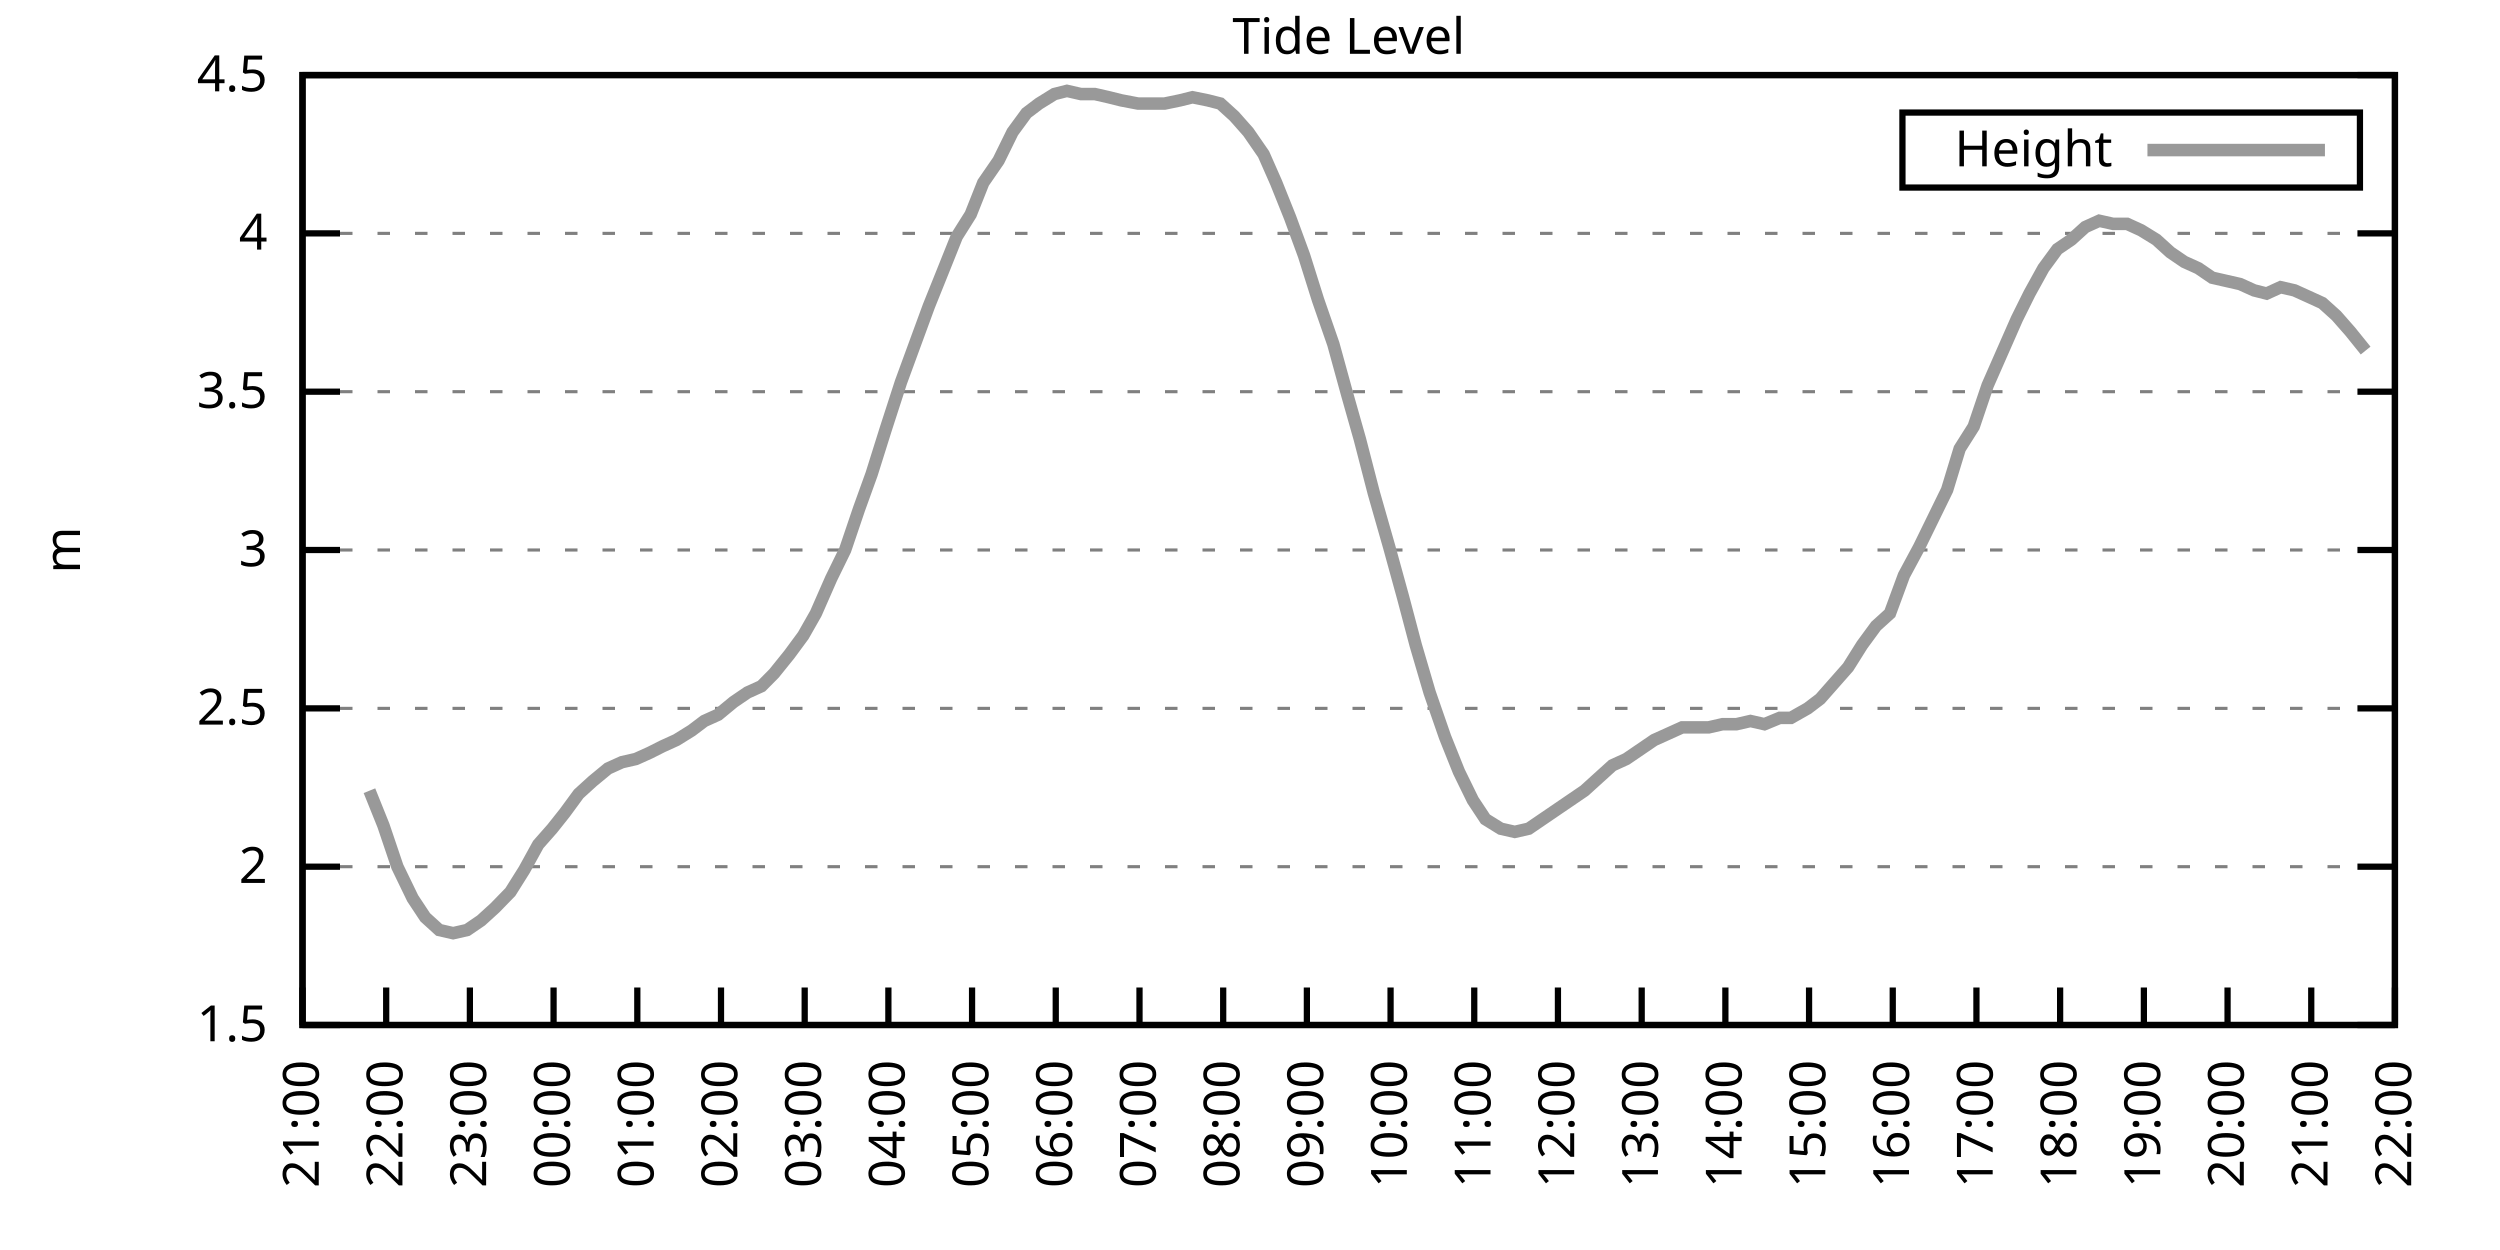
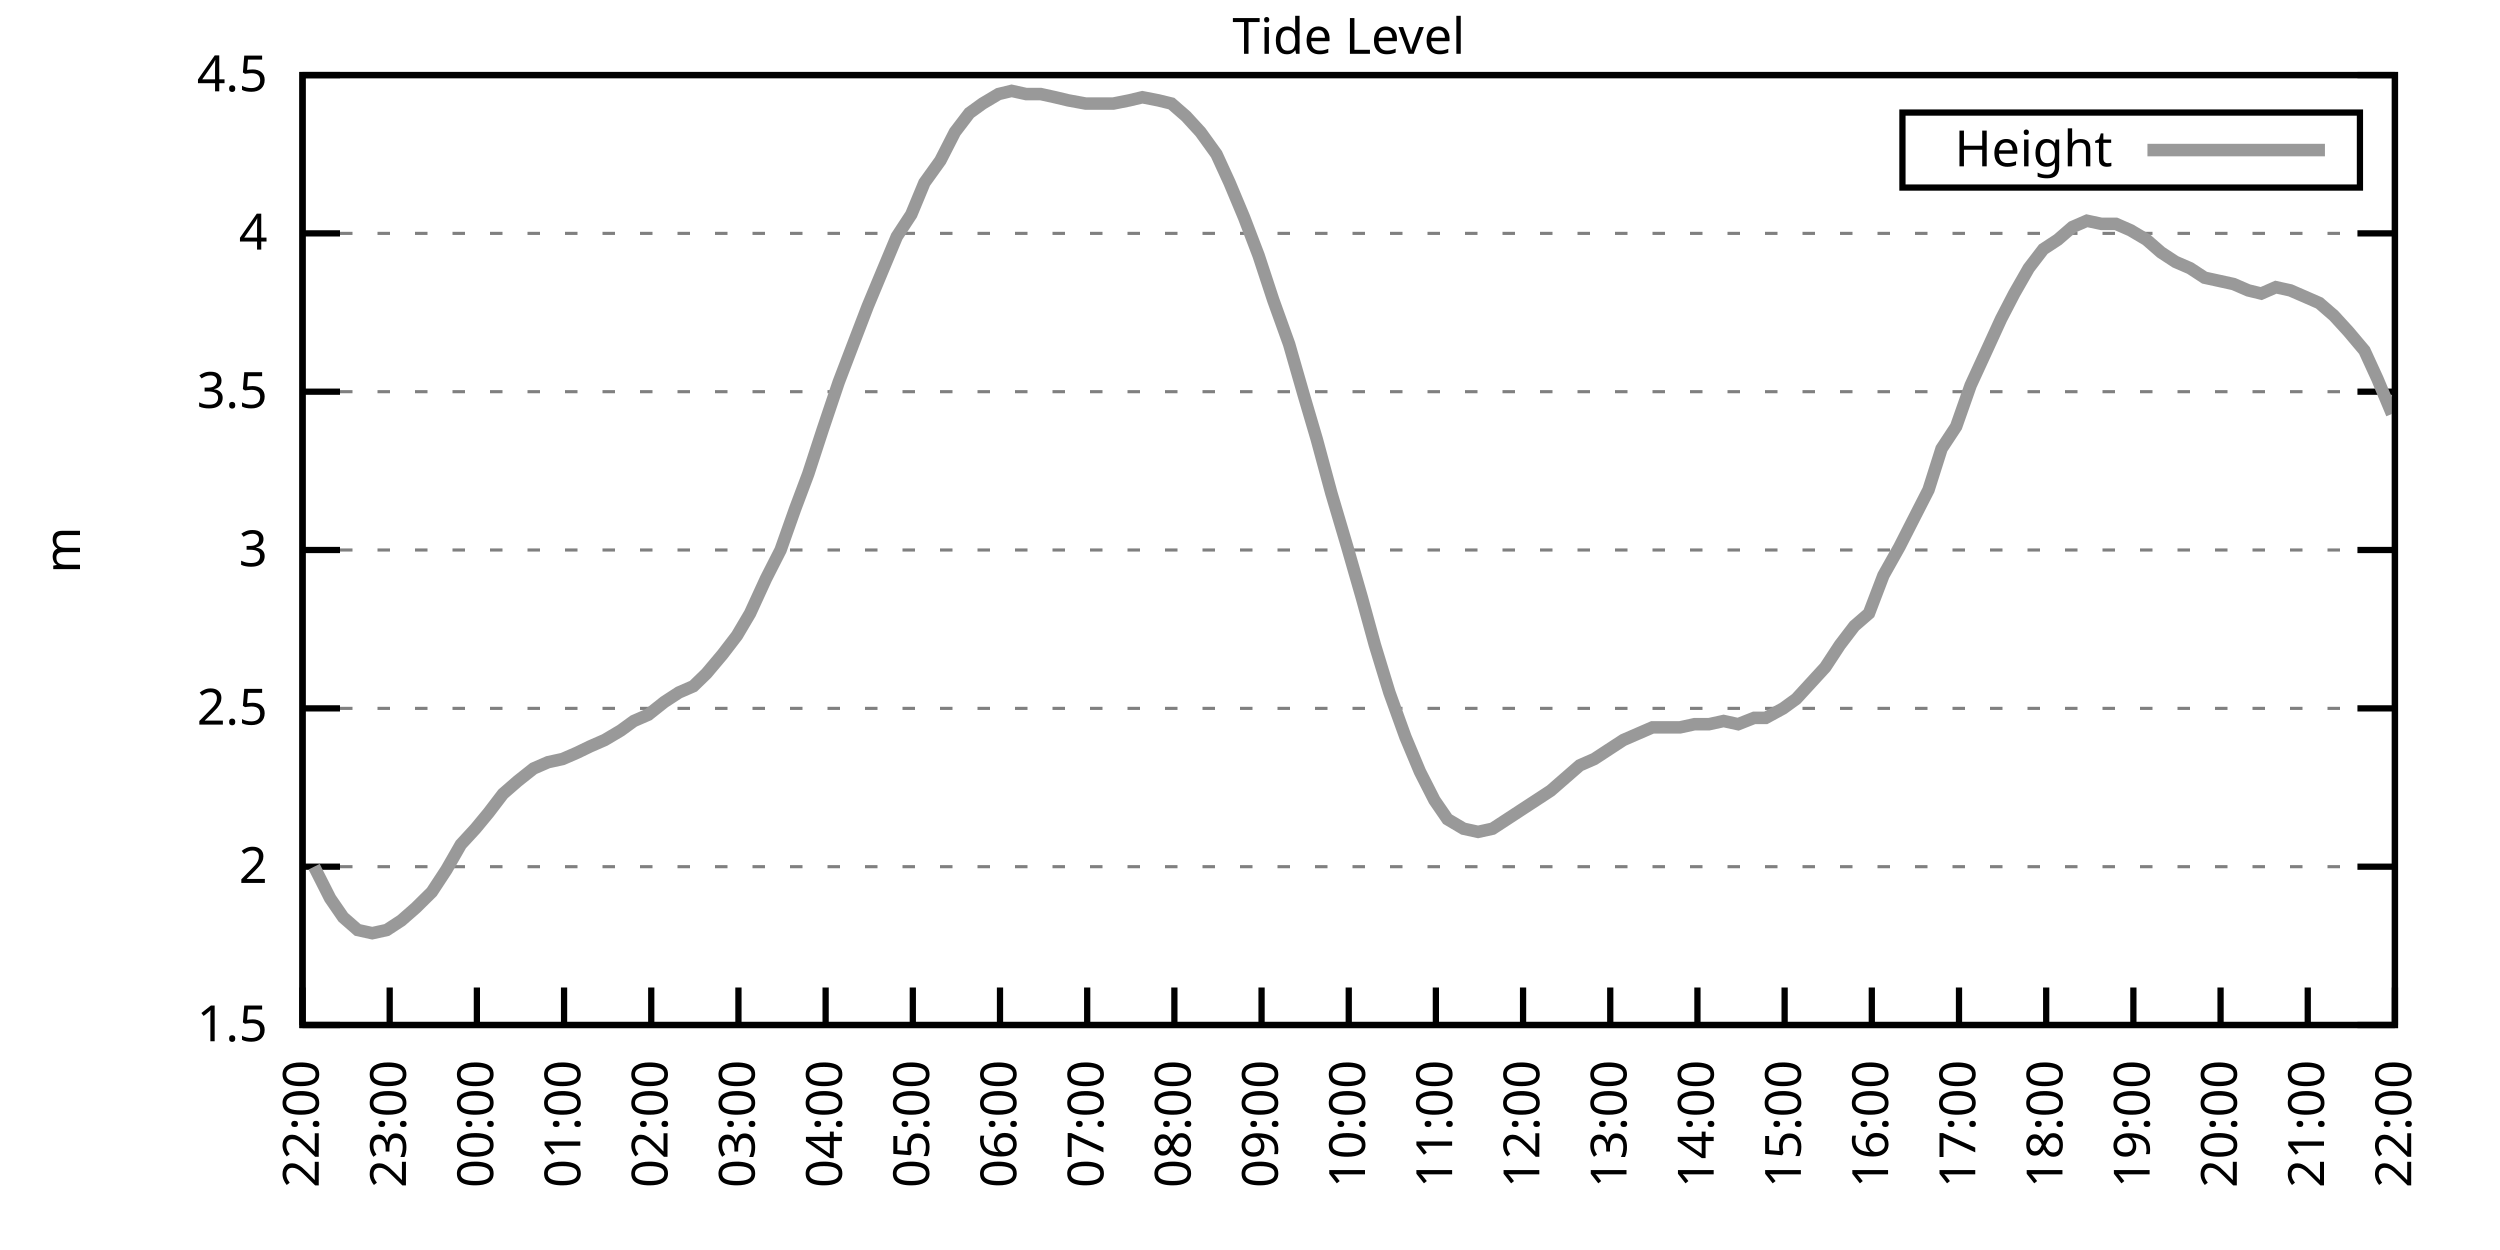
<svg xmlns="http://www.w3.org/2000/svg" xmlns:xlink="http://www.w3.org/1999/xlink" width="400" height="200" viewBox="0 0 400 200">
  <g id="gnuplot_canvas">
    <rect x="0" y="0" width="400" height="200" fill="none" />
    <defs>
      <circle id="gpDot" r="0.5" stroke-width="0.5" stroke="currentColor" />
      <path id="gpPt0" stroke-width="0.333" stroke="currentColor" d="M-1,0 h2 M0,-1 v2" />
      <path id="gpPt1" stroke-width="0.333" stroke="currentColor" d="M-1,-1 L1,1 M1,-1 L-1,1" />
      <path id="gpPt2" stroke-width="0.333" stroke="currentColor" d="M-1,0 L1,0 M0,-1 L0,1 M-1,-1 L1,1 M-1,1 L1,-1" />
      <rect id="gpPt3" stroke-width="0.333" stroke="currentColor" x="-1" y="-1" width="2" height="2" />
      <rect id="gpPt4" stroke-width="0.333" stroke="currentColor" fill="currentColor" x="-1" y="-1" width="2" height="2" />
      <circle id="gpPt5" stroke-width="0.333" stroke="currentColor" cx="0" cy="0" r="1" />
      <use xlink:href="#gpPt5" id="gpPt6" fill="currentColor" stroke="none" />
      <path id="gpPt7" stroke-width="0.333" stroke="currentColor" d="M0,-1.33 L-1.33,0.67 L1.33,0.67 z" />
      <use xlink:href="#gpPt7" id="gpPt8" fill="currentColor" stroke="none" />
      <use xlink:href="#gpPt7" id="gpPt9" stroke="currentColor" transform="rotate(180)" />
      <use xlink:href="#gpPt9" id="gpPt10" fill="currentColor" stroke="none" />
      <use xlink:href="#gpPt3" id="gpPt11" stroke="currentColor" transform="rotate(45)" />
      <use xlink:href="#gpPt11" id="gpPt12" fill="currentColor" stroke="none" />
      <path id="gpPt13" stroke-width="0.333" stroke="currentColor" d="M0,1.330 L1.265,0.411 L0.782,-1.067 L-0.782,-1.076 L-1.265,0.411 z" />
      <use xlink:href="#gpPt13" id="gpPt14" fill="currentColor" stroke="none" />
      <filter id="textbox" filterUnits="objectBoundingBox" x="0" y="0" height="1" width="1">
        <feFlood flood-color="white" flood-opacity="1" result="bgnd" />
        <feComposite in="SourceGraphic" in2="bgnd" operator="atop" />
      </filter>
      <filter id="greybox" filterUnits="objectBoundingBox" x="0" y="0" height="1" width="1">
        <feFlood flood-color="lightgrey" flood-opacity="1" result="grey" />
        <feComposite in="SourceGraphic" in2="grey" operator="atop" />
      </filter>
    </defs>
    <g fill="none" color="white" stroke="currentColor" stroke-width="1.00" stroke-linecap="butt" stroke-linejoin="miter">
</g>
    <g fill="none" color="black" stroke="currentColor" stroke-width="1.00" stroke-linecap="butt" stroke-linejoin="miter">
      <g stroke="none" shape-rendering="crispEdges">
        <polygon fill="rgb(255, 255, 255)" points="48.40,164.00 383.18,164.00 383.18,12.02 48.40,12.02 " />
      </g>
    </g>
    <g fill="none" color="black" stroke="currentColor" stroke-width="1.00" stroke-linecap="butt" stroke-linejoin="miter">
</g>
    <g fill="none" color="black" stroke="black" stroke-width="0.50" stroke-linecap="butt" stroke-linejoin="miter">
</g>
    <g fill="none" color="gray" stroke="currentColor" stroke-width="0.50" stroke-linecap="butt" stroke-linejoin="miter">
      <path stroke="gray" stroke-dasharray="2,4" class="gridline" d="M48.40,164.00 L383.19,164.00  " />
    </g>
    <g fill="none" color="gray" stroke="gray" stroke-width="1.00" stroke-linecap="butt" stroke-linejoin="miter">
</g>
    <g fill="none" color="black" stroke="currentColor" stroke-width="1.00" stroke-linecap="butt" stroke-linejoin="miter">
      <path stroke="black" d="M48.40,164.00 L54.40,164.00 M383.19,164.00 L377.19,164.00  " />
      <g transform="translate(42.80,166.60)" stroke="none" fill="black" font-family="Sans" font-size="8.00" text-anchor="end">
        <text>
          <tspan font-family="Sans"> 1.5</tspan>
        </text>
      </g>
    </g>
    <g fill="none" color="black" stroke="currentColor" stroke-width="1.00" stroke-linecap="butt" stroke-linejoin="miter">
</g>
    <g fill="none" color="black" stroke="black" stroke-width="0.50" stroke-linecap="butt" stroke-linejoin="miter">
</g>
    <g fill="none" color="gray" stroke="currentColor" stroke-width="0.50" stroke-linecap="butt" stroke-linejoin="miter">
      <path stroke="gray" stroke-dasharray="2,4" class="gridline" d="M48.40,138.67 L383.19,138.67  " />
    </g>
    <g fill="none" color="gray" stroke="gray" stroke-width="1.00" stroke-linecap="butt" stroke-linejoin="miter">
</g>
    <g fill="none" color="black" stroke="currentColor" stroke-width="1.00" stroke-linecap="butt" stroke-linejoin="miter">
      <path stroke="black" d="M48.40,138.67 L54.40,138.67 M383.19,138.67 L377.19,138.67  " />
      <g transform="translate(42.80,141.27)" stroke="none" fill="black" font-family="Sans" font-size="8.00" text-anchor="end">
        <text>
          <tspan font-family="Sans"> 2</tspan>
        </text>
      </g>
    </g>
    <g fill="none" color="black" stroke="currentColor" stroke-width="1.00" stroke-linecap="butt" stroke-linejoin="miter">
</g>
    <g fill="none" color="black" stroke="black" stroke-width="0.50" stroke-linecap="butt" stroke-linejoin="miter">
</g>
    <g fill="none" color="gray" stroke="currentColor" stroke-width="0.50" stroke-linecap="butt" stroke-linejoin="miter">
      <path stroke="gray" stroke-dasharray="2,4" class="gridline" d="M48.40,113.34 L383.19,113.34  " />
    </g>
    <g fill="none" color="gray" stroke="gray" stroke-width="1.00" stroke-linecap="butt" stroke-linejoin="miter">
</g>
    <g fill="none" color="black" stroke="currentColor" stroke-width="1.00" stroke-linecap="butt" stroke-linejoin="miter">
      <path stroke="black" d="M48.40,113.34 L54.40,113.34 M383.19,113.34 L377.19,113.34  " />
      <g transform="translate(42.80,115.94)" stroke="none" fill="black" font-family="Sans" font-size="8.00" text-anchor="end">
        <text>
          <tspan font-family="Sans"> 2.5</tspan>
        </text>
      </g>
    </g>
    <g fill="none" color="black" stroke="currentColor" stroke-width="1.00" stroke-linecap="butt" stroke-linejoin="miter">
</g>
    <g fill="none" color="black" stroke="black" stroke-width="0.50" stroke-linecap="butt" stroke-linejoin="miter">
</g>
    <g fill="none" color="gray" stroke="currentColor" stroke-width="0.50" stroke-linecap="butt" stroke-linejoin="miter">
      <path stroke="gray" stroke-dasharray="2,4" class="gridline" d="M48.40,88.00 L383.19,88.00  " />
    </g>
    <g fill="none" color="gray" stroke="gray" stroke-width="1.00" stroke-linecap="butt" stroke-linejoin="miter">
</g>
    <g fill="none" color="black" stroke="currentColor" stroke-width="1.00" stroke-linecap="butt" stroke-linejoin="miter">
      <path stroke="black" d="M48.40,88.00 L54.40,88.00 M383.19,88.00 L377.19,88.00  " />
      <g transform="translate(42.80,90.60)" stroke="none" fill="black" font-family="Sans" font-size="8.00" text-anchor="end">
        <text>
          <tspan font-family="Sans"> 3</tspan>
        </text>
      </g>
    </g>
    <g fill="none" color="black" stroke="currentColor" stroke-width="1.00" stroke-linecap="butt" stroke-linejoin="miter">
</g>
    <g fill="none" color="black" stroke="black" stroke-width="0.50" stroke-linecap="butt" stroke-linejoin="miter">
</g>
    <g fill="none" color="gray" stroke="currentColor" stroke-width="0.50" stroke-linecap="butt" stroke-linejoin="miter">
      <path stroke="gray" stroke-dasharray="2,4" class="gridline" d="M48.40,62.67 L383.19,62.67  " />
    </g>
    <g fill="none" color="gray" stroke="gray" stroke-width="1.00" stroke-linecap="butt" stroke-linejoin="miter">
</g>
    <g fill="none" color="black" stroke="currentColor" stroke-width="1.00" stroke-linecap="butt" stroke-linejoin="miter">
      <path stroke="black" d="M48.40,62.67 L54.40,62.67 M383.19,62.67 L377.19,62.67  " />
      <g transform="translate(42.80,65.27)" stroke="none" fill="black" font-family="Sans" font-size="8.00" text-anchor="end">
        <text>
          <tspan font-family="Sans"> 3.5</tspan>
        </text>
      </g>
    </g>
    <g fill="none" color="black" stroke="currentColor" stroke-width="1.00" stroke-linecap="butt" stroke-linejoin="miter">
</g>
    <g fill="none" color="black" stroke="black" stroke-width="0.50" stroke-linecap="butt" stroke-linejoin="miter">
</g>
    <g fill="none" color="gray" stroke="currentColor" stroke-width="0.50" stroke-linecap="butt" stroke-linejoin="miter">
      <path stroke="gray" stroke-dasharray="2,4" class="gridline" d="M48.40,37.34 L383.19,37.34  " />
    </g>
    <g fill="none" color="gray" stroke="gray" stroke-width="1.00" stroke-linecap="butt" stroke-linejoin="miter">
</g>
    <g fill="none" color="black" stroke="currentColor" stroke-width="1.00" stroke-linecap="butt" stroke-linejoin="miter">
      <path stroke="black" d="M48.40,37.34 L54.40,37.34 M383.19,37.34 L377.19,37.34  " />
      <g transform="translate(42.80,39.94)" stroke="none" fill="black" font-family="Sans" font-size="8.00" text-anchor="end">
        <text>
          <tspan font-family="Sans"> 4</tspan>
        </text>
      </g>
    </g>
    <g fill="none" color="black" stroke="currentColor" stroke-width="1.00" stroke-linecap="butt" stroke-linejoin="miter">
</g>
    <g fill="none" color="black" stroke="black" stroke-width="0.50" stroke-linecap="butt" stroke-linejoin="miter">
</g>
    <g fill="none" color="gray" stroke="currentColor" stroke-width="0.50" stroke-linecap="butt" stroke-linejoin="miter">
      <path stroke="gray" stroke-dasharray="2,4" class="gridline" d="M48.40,12.01 L383.19,12.01  " />
    </g>
    <g fill="none" color="gray" stroke="gray" stroke-width="1.00" stroke-linecap="butt" stroke-linejoin="miter">
</g>
    <g fill="none" color="black" stroke="currentColor" stroke-width="1.00" stroke-linecap="butt" stroke-linejoin="miter">
      <path stroke="black" d="M48.40,12.01 L54.40,12.01 M383.19,12.01 L377.19,12.01  " />
      <g transform="translate(42.80,14.61)" stroke="none" fill="black" font-family="Sans" font-size="8.00" text-anchor="end">
        <text>
          <tspan font-family="Sans"> 4.5</tspan>
        </text>
      </g>
    </g>
    <g fill="none" color="black" stroke="currentColor" stroke-width="1.00" stroke-linecap="butt" stroke-linejoin="miter">
      <path stroke="black" d="M48.40,164.00 L48.40,158.00  " />
      <g transform="translate(51.00,169.60) rotate(270.00)" stroke="none" fill="black" font-family="Sans" font-size="8.00" text-anchor="end">
        <text>
-           <tspan font-family="Sans">21:00</tspan>
-         </text>
-       </g>
-     </g>
-     <g fill="none" color="black" stroke="currentColor" stroke-width="1.00" stroke-linecap="butt" stroke-linejoin="miter">
-       <path stroke="black" d="M61.79,164.00 L61.79,158.00  " />
-       <g transform="translate(64.39,169.60) rotate(270.00)" stroke="none" fill="black" font-family="Sans" font-size="8.00" text-anchor="end">
-         <text>
          <tspan font-family="Sans">22:00</tspan>
        </text>
      </g>
    </g>
    <g fill="none" color="black" stroke="currentColor" stroke-width="1.00" stroke-linecap="butt" stroke-linejoin="miter">
-       <path stroke="black" d="M75.18,164.00 L75.18,158.00  " />
-       <g transform="translate(77.78,169.60) rotate(270.00)" stroke="none" fill="black" font-family="Sans" font-size="8.00" text-anchor="end">
+       <path stroke="black" d="M62.35,164.00 L62.35,158.00  " />
+       <g transform="translate(64.95,169.60) rotate(270.00)" stroke="none" fill="black" font-family="Sans" font-size="8.00" text-anchor="end">
        <text>
          <tspan font-family="Sans">23:00</tspan>
        </text>
      </g>
    </g>
    <g fill="none" color="black" stroke="currentColor" stroke-width="1.00" stroke-linecap="butt" stroke-linejoin="miter">
-       <path stroke="black" d="M88.57,164.00 L88.57,158.00  " />
-       <g transform="translate(91.17,169.60) rotate(270.00)" stroke="none" fill="black" font-family="Sans" font-size="8.00" text-anchor="end">
+       <path stroke="black" d="M76.30,164.00 L76.30,158.00  " />
+       <g transform="translate(78.90,169.60) rotate(270.00)" stroke="none" fill="black" font-family="Sans" font-size="8.00" text-anchor="end">
        <text>
          <tspan font-family="Sans">00:00</tspan>
        </text>
      </g>
    </g>
    <g fill="none" color="black" stroke="currentColor" stroke-width="1.00" stroke-linecap="butt" stroke-linejoin="miter">
-       <path stroke="black" d="M101.97,164.00 L101.97,158.00  " />
-       <g transform="translate(104.57,169.60) rotate(270.00)" stroke="none" fill="black" font-family="Sans" font-size="8.00" text-anchor="end">
+       <path stroke="black" d="M90.25,164.00 L90.25,158.00  " />
+       <g transform="translate(92.85,169.60) rotate(270.00)" stroke="none" fill="black" font-family="Sans" font-size="8.00" text-anchor="end">
        <text>
          <tspan font-family="Sans">01:00</tspan>
        </text>
      </g>
    </g>
    <g fill="none" color="black" stroke="currentColor" stroke-width="1.00" stroke-linecap="butt" stroke-linejoin="miter">
-       <path stroke="black" d="M115.36,164.00 L115.36,158.00  " />
-       <g transform="translate(117.96,169.60) rotate(270.00)" stroke="none" fill="black" font-family="Sans" font-size="8.00" text-anchor="end">
+       <path stroke="black" d="M104.20,164.00 L104.20,158.00  " />
+       <g transform="translate(106.80,169.60) rotate(270.00)" stroke="none" fill="black" font-family="Sans" font-size="8.00" text-anchor="end">
        <text>
          <tspan font-family="Sans">02:00</tspan>
        </text>
      </g>
    </g>
    <g fill="none" color="black" stroke="currentColor" stroke-width="1.00" stroke-linecap="butt" stroke-linejoin="miter">
-       <path stroke="black" d="M128.75,164.00 L128.75,158.00  " />
-       <g transform="translate(131.35,169.60) rotate(270.00)" stroke="none" fill="black" font-family="Sans" font-size="8.00" text-anchor="end">
+       <path stroke="black" d="M118.15,164.00 L118.15,158.00  " />
+       <g transform="translate(120.75,169.60) rotate(270.00)" stroke="none" fill="black" font-family="Sans" font-size="8.00" text-anchor="end">
        <text>
          <tspan font-family="Sans">03:00</tspan>
        </text>
      </g>
    </g>
    <g fill="none" color="black" stroke="currentColor" stroke-width="1.00" stroke-linecap="butt" stroke-linejoin="miter">
-       <path stroke="black" d="M142.14,164.00 L142.14,158.00  " />
-       <g transform="translate(144.74,169.60) rotate(270.00)" stroke="none" fill="black" font-family="Sans" font-size="8.00" text-anchor="end">
+       <path stroke="black" d="M132.10,164.00 L132.10,158.00  " />
+       <g transform="translate(134.70,169.60) rotate(270.00)" stroke="none" fill="black" font-family="Sans" font-size="8.00" text-anchor="end">
        <text>
          <tspan font-family="Sans">04:00</tspan>
        </text>
      </g>
    </g>
    <g fill="none" color="black" stroke="currentColor" stroke-width="1.00" stroke-linecap="butt" stroke-linejoin="miter">
-       <path stroke="black" d="M155.53,164.00 L155.53,158.00  " />
-       <g transform="translate(158.13,169.60) rotate(270.00)" stroke="none" fill="black" font-family="Sans" font-size="8.00" text-anchor="end">
+       <path stroke="black" d="M146.05,164.00 L146.05,158.00  " />
+       <g transform="translate(148.65,169.60) rotate(270.00)" stroke="none" fill="black" font-family="Sans" font-size="8.00" text-anchor="end">
        <text>
          <tspan font-family="Sans">05:00</tspan>
        </text>
      </g>
    </g>
    <g fill="none" color="black" stroke="currentColor" stroke-width="1.00" stroke-linecap="butt" stroke-linejoin="miter">
-       <path stroke="black" d="M168.92,164.00 L168.92,158.00  " />
-       <g transform="translate(171.52,169.60) rotate(270.00)" stroke="none" fill="black" font-family="Sans" font-size="8.00" text-anchor="end">
+       <path stroke="black" d="M160.00,164.00 L160.00,158.00  " />
+       <g transform="translate(162.60,169.60) rotate(270.00)" stroke="none" fill="black" font-family="Sans" font-size="8.00" text-anchor="end">
        <text>
          <tspan font-family="Sans">06:00</tspan>
        </text>
      </g>
    </g>
    <g fill="none" color="black" stroke="currentColor" stroke-width="1.00" stroke-linecap="butt" stroke-linejoin="miter">
-       <path stroke="black" d="M182.32,164.00 L182.32,158.00  " />
-       <g transform="translate(184.92,169.60) rotate(270.00)" stroke="none" fill="black" font-family="Sans" font-size="8.00" text-anchor="end">
+       <path stroke="black" d="M173.95,164.00 L173.95,158.00  " />
+       <g transform="translate(176.55,169.60) rotate(270.00)" stroke="none" fill="black" font-family="Sans" font-size="8.00" text-anchor="end">
        <text>
          <tspan font-family="Sans">07:00</tspan>
        </text>
      </g>
    </g>
    <g fill="none" color="black" stroke="currentColor" stroke-width="1.00" stroke-linecap="butt" stroke-linejoin="miter">
-       <path stroke="black" d="M195.71,164.00 L195.71,158.00  " />
-       <g transform="translate(198.31,169.60) rotate(270.00)" stroke="none" fill="black" font-family="Sans" font-size="8.00" text-anchor="end">
+       <path stroke="black" d="M187.90,164.00 L187.90,158.00  " />
+       <g transform="translate(190.50,169.60) rotate(270.00)" stroke="none" fill="black" font-family="Sans" font-size="8.00" text-anchor="end">
        <text>
          <tspan font-family="Sans">08:00</tspan>
        </text>
      </g>
    </g>
    <g fill="none" color="black" stroke="currentColor" stroke-width="1.00" stroke-linecap="butt" stroke-linejoin="miter">
-       <path stroke="black" d="M209.10,164.00 L209.10,158.00  " />
-       <g transform="translate(211.70,169.60) rotate(270.00)" stroke="none" fill="black" font-family="Sans" font-size="8.00" text-anchor="end">
+       <path stroke="black" d="M201.85,164.00 L201.85,158.00  " />
+       <g transform="translate(204.45,169.60) rotate(270.00)" stroke="none" fill="black" font-family="Sans" font-size="8.00" text-anchor="end">
        <text>
          <tspan font-family="Sans">09:00</tspan>
        </text>
      </g>
    </g>
    <g fill="none" color="black" stroke="currentColor" stroke-width="1.00" stroke-linecap="butt" stroke-linejoin="miter">
-       <path stroke="black" d="M222.49,164.00 L222.49,158.00  " />
-       <g transform="translate(225.09,169.60) rotate(270.00)" stroke="none" fill="black" font-family="Sans" font-size="8.00" text-anchor="end">
+       <path stroke="black" d="M215.80,164.00 L215.80,158.00  " />
+       <g transform="translate(218.40,169.60) rotate(270.00)" stroke="none" fill="black" font-family="Sans" font-size="8.00" text-anchor="end">
        <text>
          <tspan font-family="Sans">10:00</tspan>
        </text>
      </g>
    </g>
    <g fill="none" color="black" stroke="currentColor" stroke-width="1.00" stroke-linecap="butt" stroke-linejoin="miter">
-       <path stroke="black" d="M235.88,164.00 L235.88,158.00  " />
-       <g transform="translate(238.48,169.60) rotate(270.00)" stroke="none" fill="black" font-family="Sans" font-size="8.00" text-anchor="end">
+       <path stroke="black" d="M229.74,164.00 L229.74,158.00  " />
+       <g transform="translate(232.34,169.60) rotate(270.00)" stroke="none" fill="black" font-family="Sans" font-size="8.00" text-anchor="end">
        <text>
          <tspan font-family="Sans">11:00</tspan>
        </text>
      </g>
    </g>
    <g fill="none" color="black" stroke="currentColor" stroke-width="1.00" stroke-linecap="butt" stroke-linejoin="miter">
-       <path stroke="black" d="M249.27,164.00 L249.27,158.00  " />
-       <g transform="translate(251.87,169.60) rotate(270.00)" stroke="none" fill="black" font-family="Sans" font-size="8.00" text-anchor="end">
+       <path stroke="black" d="M243.69,164.00 L243.69,158.00  " />
+       <g transform="translate(246.29,169.60) rotate(270.00)" stroke="none" fill="black" font-family="Sans" font-size="8.00" text-anchor="end">
        <text>
          <tspan font-family="Sans">12:00</tspan>
        </text>
      </g>
    </g>
    <g fill="none" color="black" stroke="currentColor" stroke-width="1.00" stroke-linecap="butt" stroke-linejoin="miter">
-       <path stroke="black" d="M262.67,164.00 L262.67,158.00  " />
-       <g transform="translate(265.27,169.60) rotate(270.00)" stroke="none" fill="black" font-family="Sans" font-size="8.00" text-anchor="end">
+       <path stroke="black" d="M257.64,164.00 L257.64,158.00  " />
+       <g transform="translate(260.24,169.60) rotate(270.00)" stroke="none" fill="black" font-family="Sans" font-size="8.00" text-anchor="end">
        <text>
          <tspan font-family="Sans">13:00</tspan>
        </text>
      </g>
    </g>
    <g fill="none" color="black" stroke="currentColor" stroke-width="1.00" stroke-linecap="butt" stroke-linejoin="miter">
-       <path stroke="black" d="M276.06,164.00 L276.06,158.00  " />
-       <g transform="translate(278.66,169.60) rotate(270.00)" stroke="none" fill="black" font-family="Sans" font-size="8.00" text-anchor="end">
+       <path stroke="black" d="M271.59,164.00 L271.59,158.00  " />
+       <g transform="translate(274.19,169.60) rotate(270.00)" stroke="none" fill="black" font-family="Sans" font-size="8.00" text-anchor="end">
        <text>
          <tspan font-family="Sans">14:00</tspan>
        </text>
      </g>
    </g>
    <g fill="none" color="black" stroke="currentColor" stroke-width="1.00" stroke-linecap="butt" stroke-linejoin="miter">
-       <path stroke="black" d="M289.45,164.00 L289.45,158.00  " />
-       <g transform="translate(292.05,169.60) rotate(270.00)" stroke="none" fill="black" font-family="Sans" font-size="8.00" text-anchor="end">
+       <path stroke="black" d="M285.54,164.00 L285.54,158.00  " />
+       <g transform="translate(288.14,169.60) rotate(270.00)" stroke="none" fill="black" font-family="Sans" font-size="8.00" text-anchor="end">
        <text>
          <tspan font-family="Sans">15:00</tspan>
        </text>
      </g>
    </g>
    <g fill="none" color="black" stroke="currentColor" stroke-width="1.00" stroke-linecap="butt" stroke-linejoin="miter">
-       <path stroke="black" d="M302.84,164.00 L302.84,158.00  " />
-       <g transform="translate(305.44,169.60) rotate(270.00)" stroke="none" fill="black" font-family="Sans" font-size="8.00" text-anchor="end">
+       <path stroke="black" d="M299.49,164.00 L299.49,158.00  " />
+       <g transform="translate(302.09,169.60) rotate(270.00)" stroke="none" fill="black" font-family="Sans" font-size="8.00" text-anchor="end">
        <text>
          <tspan font-family="Sans">16:00</tspan>
        </text>
      </g>
    </g>
    <g fill="none" color="black" stroke="currentColor" stroke-width="1.00" stroke-linecap="butt" stroke-linejoin="miter">
-       <path stroke="black" d="M316.23,164.00 L316.23,158.00  " />
-       <g transform="translate(318.83,169.60) rotate(270.00)" stroke="none" fill="black" font-family="Sans" font-size="8.00" text-anchor="end">
+       <path stroke="black" d="M313.44,164.00 L313.44,158.00  " />
+       <g transform="translate(316.04,169.60) rotate(270.00)" stroke="none" fill="black" font-family="Sans" font-size="8.00" text-anchor="end">
        <text>
          <tspan font-family="Sans">17:00</tspan>
        </text>
      </g>
    </g>
    <g fill="none" color="black" stroke="currentColor" stroke-width="1.00" stroke-linecap="butt" stroke-linejoin="miter">
-       <path stroke="black" d="M329.62,164.00 L329.62,158.00  " />
-       <g transform="translate(332.22,169.60) rotate(270.00)" stroke="none" fill="black" font-family="Sans" font-size="8.00" text-anchor="end">
+       <path stroke="black" d="M327.39,164.00 L327.39,158.00  " />
+       <g transform="translate(329.99,169.60) rotate(270.00)" stroke="none" fill="black" font-family="Sans" font-size="8.00" text-anchor="end">
        <text>
          <tspan font-family="Sans">18:00</tspan>
        </text>
      </g>
    </g>
    <g fill="none" color="black" stroke="currentColor" stroke-width="1.00" stroke-linecap="butt" stroke-linejoin="miter">
-       <path stroke="black" d="M343.02,164.00 L343.02,158.00  " />
-       <g transform="translate(345.62,169.60) rotate(270.00)" stroke="none" fill="black" font-family="Sans" font-size="8.00" text-anchor="end">
+       <path stroke="black" d="M341.34,164.00 L341.34,158.00  " />
+       <g transform="translate(343.94,169.60) rotate(270.00)" stroke="none" fill="black" font-family="Sans" font-size="8.00" text-anchor="end">
        <text>
          <tspan font-family="Sans">19:00</tspan>
        </text>
      </g>
    </g>
    <g fill="none" color="black" stroke="currentColor" stroke-width="1.00" stroke-linecap="butt" stroke-linejoin="miter">
-       <path stroke="black" d="M356.41,164.00 L356.41,158.00  " />
-       <g transform="translate(359.01,169.60) rotate(270.00)" stroke="none" fill="black" font-family="Sans" font-size="8.00" text-anchor="end">
+       <path stroke="black" d="M355.29,164.00 L355.29,158.00  " />
+       <g transform="translate(357.89,169.60) rotate(270.00)" stroke="none" fill="black" font-family="Sans" font-size="8.00" text-anchor="end">
        <text>
          <tspan font-family="Sans">20:00</tspan>
        </text>
      </g>
    </g>
    <g fill="none" color="black" stroke="currentColor" stroke-width="1.00" stroke-linecap="butt" stroke-linejoin="miter">
-       <path stroke="black" d="M369.80,164.00 L369.80,158.00  " />
-       <g transform="translate(372.40,169.60) rotate(270.00)" stroke="none" fill="black" font-family="Sans" font-size="8.00" text-anchor="end">
+       <path stroke="black" d="M369.24,164.00 L369.24,158.00  " />
+       <g transform="translate(371.84,169.60) rotate(270.00)" stroke="none" fill="black" font-family="Sans" font-size="8.00" text-anchor="end">
        <text>
          <tspan font-family="Sans">21:00</tspan>
        </text>
      </g>
    </g>
    <g fill="none" color="black" stroke="currentColor" stroke-width="1.00" stroke-linecap="butt" stroke-linejoin="miter">
      <path stroke="black" d="M383.19,164.00 L383.19,158.00  " />
      <g transform="translate(385.79,169.60) rotate(270.00)" stroke="none" fill="black" font-family="Sans" font-size="8.00" text-anchor="end">
        <text>
          <tspan font-family="Sans">22:00</tspan>
        </text>
      </g>
    </g>
    <g fill="none" color="black" stroke="currentColor" stroke-width="1.00" stroke-linecap="butt" stroke-linejoin="miter">
</g>
    <g fill="none" color="black" stroke="currentColor" stroke-width="1.00" stroke-linecap="butt" stroke-linejoin="miter">
      <path stroke="black" d="M48.40,12.01 L48.40,164.00 L383.19,164.00 L383.19,12.01 L48.40,12.01 Z  " />
    </g>
    <g fill="none" color="black" stroke="currentColor" stroke-width="1.00" stroke-linecap="butt" stroke-linejoin="miter">
</g>
    <g fill="none" color="black" stroke="currentColor" stroke-width="1.00" stroke-linecap="butt" stroke-linejoin="miter">
      <path stroke="black" d="M304.39,30.01 L304.39,18.01 L377.59,18.01 L377.59,30.01 L304.39,30.01 Z  " />
    </g>
    <g id="Tide_level_plot_1">
      <g fill="none" color="white" stroke="black" stroke-width="2.00" stroke-linecap="butt" stroke-linejoin="miter">
</g>
      <g fill="none" color="black" stroke="currentColor" stroke-width="2.00" stroke-linecap="butt" stroke-linejoin="miter">
        <g transform="translate(337.99,26.61)" stroke="none" fill="black" font-family="Sans" font-size="8.00" text-anchor="end">
          <text>
            <tspan font-family="Sans">Height</tspan>
          </text>
        </g>
      </g>
      <g fill="none" color="black" stroke="currentColor" stroke-width="2.00" stroke-linecap="butt" stroke-linejoin="miter">
-         <path stroke="rgb(153, 153, 153)" d="M343.59,24.01 L371.99,24.01 M59.11,126.51 L61.35,132.08 L63.58,138.67 L66.03,143.73 L68.04,146.77 L70.27,148.80   L72.50,149.31 L74.74,148.80 L76.97,147.28 L79.20,145.25 L81.66,142.72 L83.89,139.17 L86.12,135.12 L88.35,132.59   L90.36,130.06 L92.59,127.02 L94.82,124.99 L97.28,122.96 L99.51,121.95 L101.74,121.44 L103.98,120.43 L105.98,119.42   L108.22,118.40 L110.67,116.88 L112.68,115.36 L114.91,114.35 L117.37,112.32 L119.60,110.80 L121.83,109.79 L123.84,107.76   L126.29,104.72 L128.53,101.68 L130.54,98.14 L132.99,92.56 L135.22,88.00 L137.45,81.42 L139.46,75.85 L141.69,68.75   L144.15,61.15 L146.38,55.07 L148.61,48.99 L150.85,43.42 L153.08,37.85 L155.31,34.30 L157.32,29.24 L159.77,25.69   L162.01,21.13 L164.24,18.09 L166.25,16.57 L168.70,15.05 L170.71,14.54 L172.94,15.05 L175.17,15.05 L177.41,15.56   L179.41,16.06 L182.09,16.57 L184.10,16.57 L186.33,16.57 L188.79,16.06 L190.80,15.56 L193.25,16.06 L195.26,16.57   L197.49,18.60 L199.73,21.13 L202.18,24.68 L204.19,29.24 L206.42,34.81 L208.65,40.89 L210.88,47.98 L213.34,55.07   L215.57,63.18 L217.58,70.27 L219.81,78.89 L222.27,87.50 L224.50,95.60 L226.51,103.20 L228.74,110.80 L231.20,117.90   L233.43,123.47 L235.66,128.03 L237.67,131.07 L240.12,132.59 L242.36,133.10 L244.59,132.59 L246.82,131.07 L249.05,129.55   L251.28,128.03 L253.51,126.51 L255.75,124.48 L257.98,122.46 L260.21,121.44 L262.44,119.92 L264.67,118.40 L266.91,117.39   L269.14,116.38 L271.15,116.38 L273.38,116.38 L275.61,115.87 L277.84,115.87 L280.07,115.36 L282.31,115.87 L284.76,114.86   L286.55,114.86 L289.23,113.34 L291.23,111.82 L293.47,109.28 L295.70,106.75 L297.93,103.20 L300.16,100.16 L302.39,98.14   L304.63,92.06 L307.08,87.50 L309.31,82.94 L311.54,78.38 L313.55,71.79 L315.79,68.25 L318.02,61.66 L320.47,56.09   L322.70,51.02 L324.71,46.97 L326.95,42.91 L329.18,39.87 L331.41,38.35 L333.64,36.33 L335.87,35.32 L338.10,35.82   L340.34,35.82 L342.57,36.84 L345.02,38.35 L347.26,40.38 L349.49,41.90 L351.72,42.91 L353.95,44.43 L356.18,44.94   L358.42,45.45 L360.65,46.46 L362.66,46.97 L364.89,45.95 L367.12,46.46 L369.35,47.47 L371.58,48.49 L373.82,50.51   L376.05,53.05 L378.50,56.09  " />
+         <path stroke="rgb(153, 153, 153)" d="M343.59,24.01 L371.99,24.01 M50.26,138.67 L52.82,143.73 L54.91,146.77 L57.23,148.80 L59.56,149.31 L61.88,148.80   L64.21,147.28 L66.53,145.25 L69.09,142.72 L71.42,139.17 L73.74,135.12 L76.07,132.59 L78.16,130.06 L80.48,127.02   L82.81,124.99 L85.37,122.96 L87.69,121.95 L90.02,121.44 L92.34,120.43 L94.43,119.42 L96.76,118.40 L99.32,116.88   L101.41,115.36 L103.73,114.35 L106.29,112.32 L108.62,110.80 L110.94,109.79 L113.03,107.76 L115.59,104.72 L117.92,101.68   L120.01,98.14 L122.57,92.56 L124.89,88.00 L127.22,81.42 L129.31,75.85 L131.63,68.75 L134.19,61.15 L136.51,55.07   L138.84,48.99 L141.16,43.42 L143.49,37.85 L145.81,34.30 L147.91,29.24 L150.46,25.69 L152.79,21.13 L155.11,18.09   L157.21,16.57 L159.76,15.05 L161.86,14.54 L164.18,15.05 L166.51,15.05 L168.83,15.56 L170.92,16.06 L173.71,16.57   L175.81,16.57 L178.13,16.57 L180.69,16.06 L182.78,15.56 L185.34,16.06 L187.43,16.57 L189.76,18.60 L192.08,21.13   L194.64,24.68 L196.73,29.24 L199.06,34.81 L201.38,40.89 L203.71,47.98 L206.26,55.07 L208.59,63.18 L210.68,70.27   L213.01,78.89 L215.56,87.50 L217.89,95.60 L219.98,103.20 L222.30,110.80 L224.86,117.90 L227.19,123.47 L229.51,128.03   L231.60,131.07 L234.16,132.59 L236.49,133.10 L238.81,132.59 L241.14,131.07 L243.46,129.55 L245.79,128.03 L248.11,126.51   L250.44,124.48 L252.76,122.46 L255.09,121.44 L257.41,119.92 L259.74,118.40 L262.06,117.39 L264.39,116.38 L266.48,116.38   L268.80,116.38 L271.13,115.87 L273.45,115.87 L275.78,115.36 L278.10,115.87 L280.66,114.86 L282.52,114.86 L285.31,113.34   L287.40,111.82 L289.73,109.28 L292.05,106.75 L294.38,103.20 L296.70,100.16 L299.03,98.14 L301.35,92.06 L303.91,87.50   L306.23,82.94 L308.56,78.38 L310.65,71.79 L312.98,68.25 L315.30,61.66 L317.86,56.09 L320.18,51.02 L322.28,46.97   L324.60,42.91 L326.93,39.87 L329.25,38.35 L331.58,36.33 L333.90,35.32 L336.23,35.82 L338.55,35.82 L340.88,36.84   L343.43,38.35 L345.76,40.38 L348.08,41.90 L350.41,42.91 L352.73,44.43 L355.06,44.94 L357.38,45.45 L359.71,46.46   L361.80,46.97 L364.13,45.95 L366.45,46.46 L368.78,47.47 L371.10,48.49 L373.43,50.51 L375.75,53.05 L378.31,56.09   L380.40,60.65 L382.73,66.22  " />
      </g>
    </g>
    <g fill="none" color="black" stroke="currentColor" stroke-width="2.00" stroke-linecap="butt" stroke-linejoin="miter">
</g>
    <g fill="none" color="black" stroke="black" stroke-width="1.00" stroke-linecap="butt" stroke-linejoin="miter">
</g>
    <g fill="none" color="black" stroke="currentColor" stroke-width="1.00" stroke-linecap="butt" stroke-linejoin="miter">
      <path stroke="black" d="M48.40,12.01 L48.40,164.00 L383.19,164.00 L383.19,12.01 L48.40,12.01 Z  " />
      <g transform="translate(12.80,88.01) rotate(270.00)" stroke="none" fill="black" font-family="Sans" font-size="8.00" text-anchor="middle">
        <text>
          <tspan font-family="Sans">m</tspan>
        </text>
      </g>
    </g>
    <g fill="none" color="black" stroke="currentColor" stroke-width="1.00" stroke-linecap="butt" stroke-linejoin="miter">
</g>
    <g fill="none" color="black" stroke="currentColor" stroke-width="1.00" stroke-linecap="butt" stroke-linejoin="miter">
      <g transform="translate(215.79,8.61)" stroke="none" fill="black" font-family="Sans" font-size="8.00" text-anchor="middle">
        <text>
          <tspan font-family="Sans">Tide Level</tspan>
        </text>
      </g>
    </g>
    <g fill="none" color="black" stroke="currentColor" stroke-width="1.00" stroke-linecap="butt" stroke-linejoin="miter">
</g>
  </g>
</svg>
